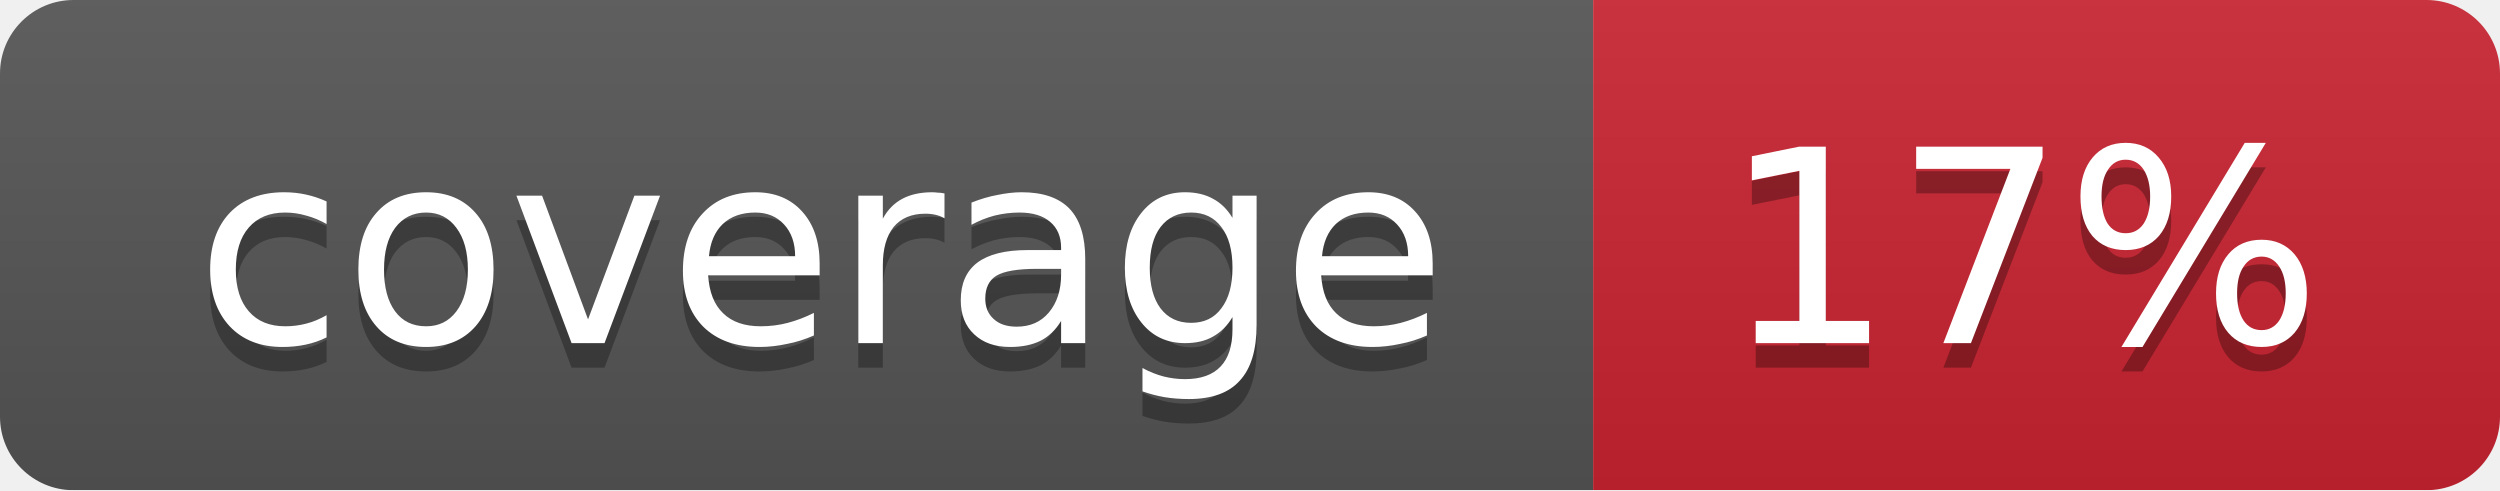
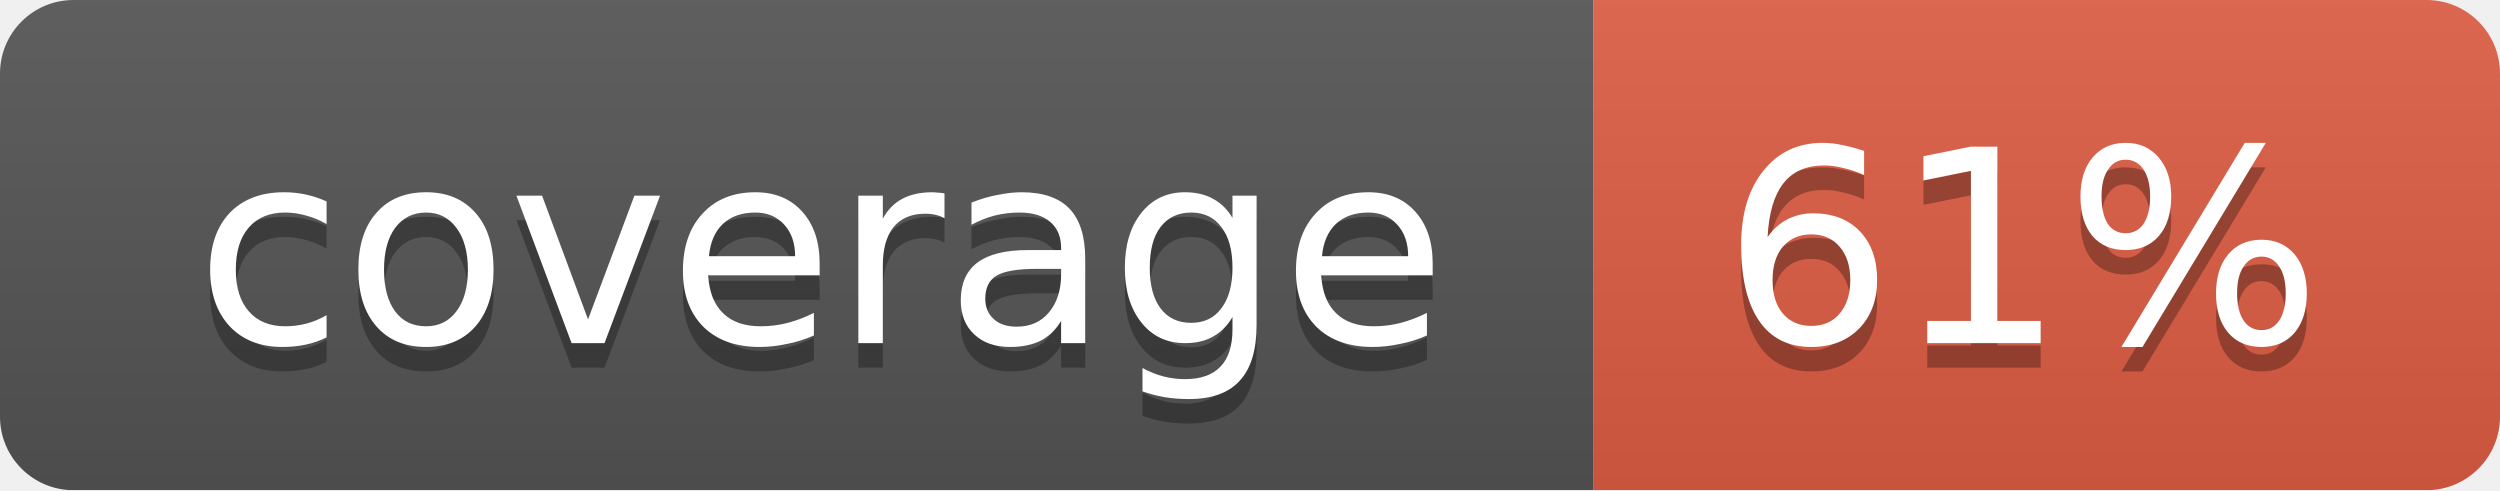
<svg xmlns="http://www.w3.org/2000/svg" width="102" height="20">
  <linearGradient id="smooth" x2="0" y2="100%">
    <stop offset="0" stop-color="#bbb" stop-opacity=".1" />
    <stop offset="1" stop-opacity=".1" />
  </linearGradient>
  <mask id="round">
    <rect width="102" height="20" rx="3" fill="#fff" />
  </mask>
  <g mask="url(#round)">
    <rect width="65" height="20" fill="#555" />
-     <rect x="65" width="37" height="20" fill="#cb2431" />
+     <rect x="65" width="37" height="20" fill="#e05d44" />
    <rect width="102" height="20" fill="url(#smooth)" />
  </g>
  <g fill="#fff" text-anchor="middle" font-family="DejaVu Sans,Verdana,Geneva,sans-serif" font-size="11">
    <text x="33.5" y="15" fill="#010101" fill-opacity=".3">coverage</text>
    <text x="33.5" y="14">coverage</text>
-     <text x="82.5" y="15" fill="#010101" fill-opacity=".3">17%</text>
-     <text x="82.5" y="14">17%</text>
+     <text x="82.5" y="15" fill="#010101" fill-opacity=".3">61%</text>
+     <text x="82.5" y="14">61%</text>
  </g>
</svg>
